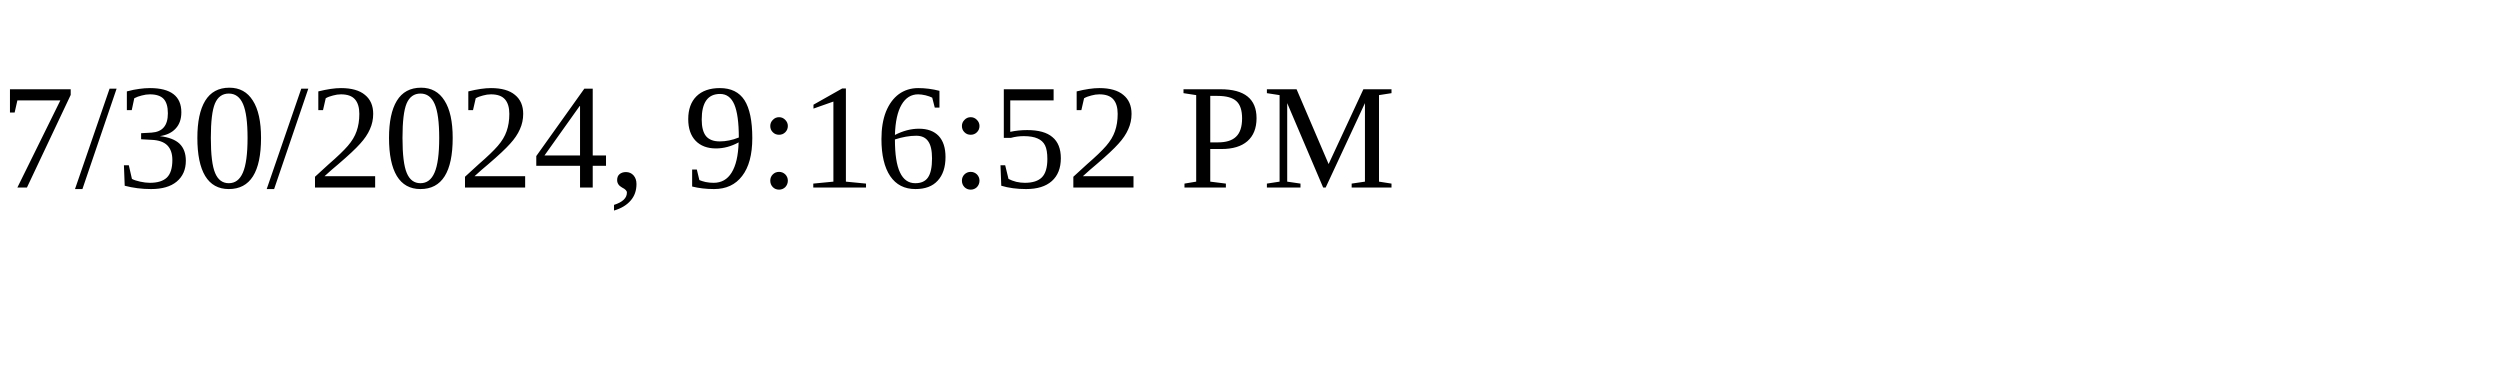
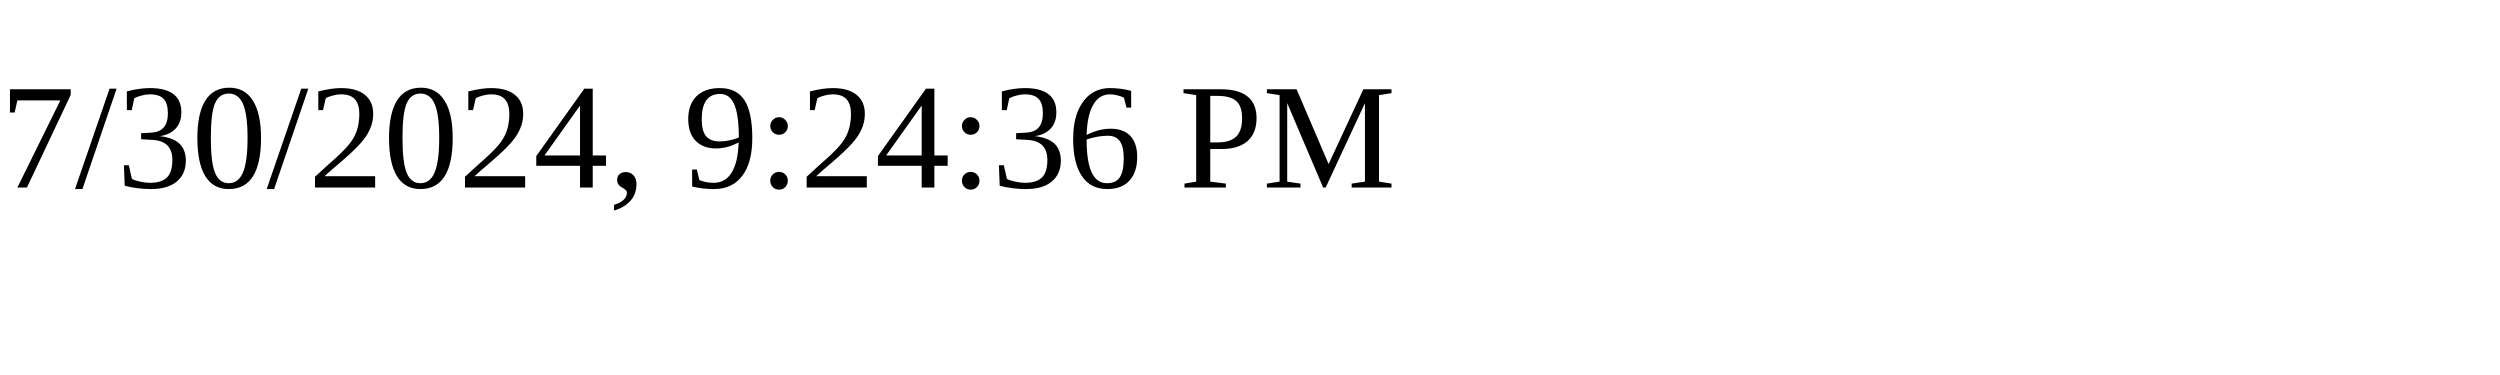
<svg xmlns="http://www.w3.org/2000/svg" height="30" width="200">
-   <text x="0" y="15">7/30/2024, 9:16:52 PM</text>
+   <text x="0" y="15">7/30/2024, 9:24:36 PM</text>
</svg>
